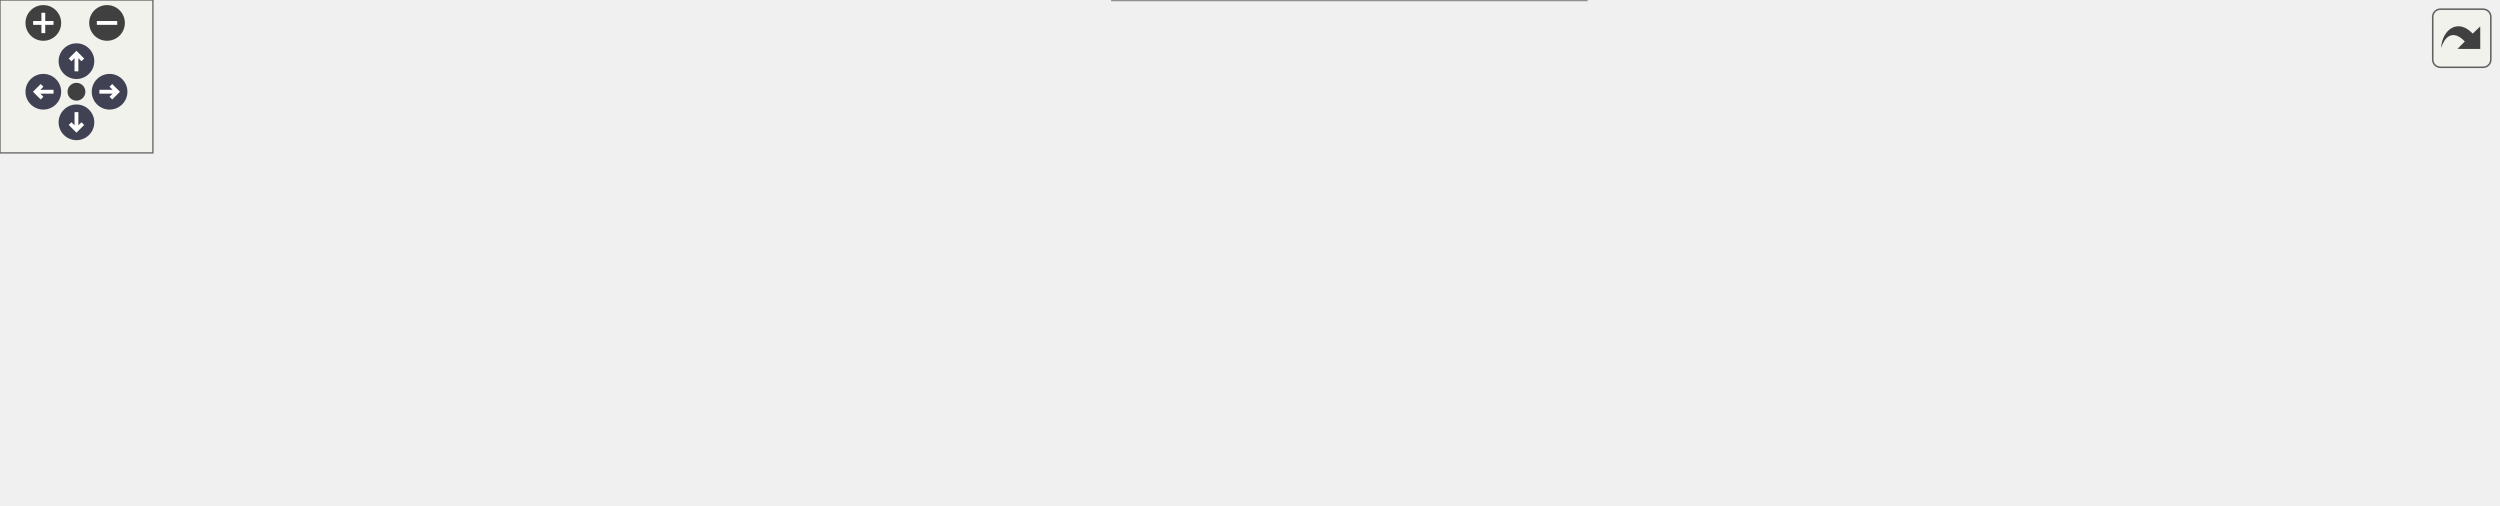
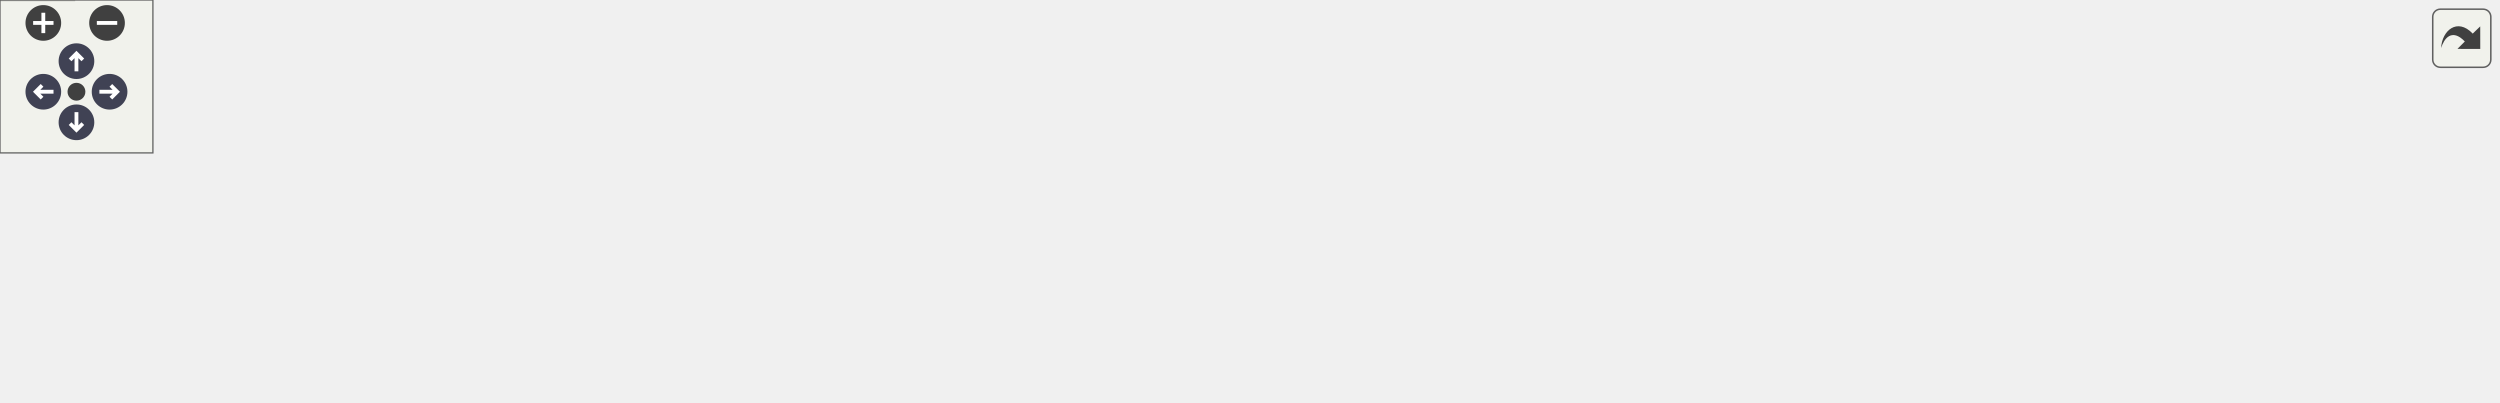
<svg xmlns="http://www.w3.org/2000/svg" xmlns:xlink="http://www.w3.org/1999/xlink" id="main" version="1.1" xml:space="preserve">
  <style type="text/css">
.node, .edge {opacity: 0.7;}
.node.selected, .edge.selected {opacity: 1;}
.edge:hover path { stroke: red; }
.edge:hover polygon { stroke: red; fill: red; }
</style>
  <defs>
    <circle id="rim" cx="0" cy="0" r="7" />
    <circle id="rim2" cx="0" cy="0" r="3.5" />
    <g id="zoomPlus">
      <use xlink:href="#rim" fill="#404040">
        <set attributeName="fill" to="#808080" begin="zoomplus.mouseover" end="zoomplus.mouseout" />
      </use>
      <path d="M-4,0h8M0,-4v8" fill="none" stroke="white" stroke-width="1.5" pointer-events="none" />
    </g>
    <g id="zoomMin">
      <use xlink:href="#rim" fill="#404040">
        <set attributeName="fill" to="#808080" begin="zoomminus.mouseover" end="zoomminus.mouseout" />
      </use>
      <path d="M-4,0h8" fill="none" stroke="white" stroke-width="1.5" pointer-events="none" />
    </g>
    <g id="arrowUp" transform="translate(30 24)">
      <use xlink:href="#rim" />
      <path pointer-events="none" fill="none" stroke="white" stroke-width="1.5" d="M0,-3.0v7 M-2.5,-0.5L0,-3.0L2.5,-0.5" />
    </g>
    <g id="arrowRight" transform="rotate(90) translate(36 -43)">
      <use xlink:href="#rim" />
      <path pointer-events="none" fill="none" stroke="white" stroke-width="1.5" d="M0,-3.0v7 M-2.5,-0.5L0,-3.0L2.5,-0.5" />
    </g>
    <g id="arrowDown" transform="rotate(180) translate(-30 -48)">
      <use xlink:href="#rim" />
      <path pointer-events="none" fill="none" stroke="white" stroke-width="1.5" d="M0,-3.0v7 M-2.5,-0.5L0,-3.0L2.5,-0.5" />
    </g>
    <g id="arrowLeft" transform="rotate(270) translate(-36 17)">
      <use xlink:href="#rim" />
      <path pointer-events="none" fill="none" stroke="white" stroke-width="1.5" d="M0,-3.0v7 M-2.5,-0.5L0,-3.0L2.5,-0.5" />
    </g>
    <g id="resetDef">
      <use xlink:href="#rim2" fill="#404040">
        <set attributeName="fill" to="#808080" begin="reset.mouseover" end="reset.mouseout" />
      </use>
    </g>
  </defs>
  <svg id="graph" class="graph">
    <g id="viewport">
      <g id="Node000001" class="node">
        <g id="a_Node000001">
          <a xlink:title="Group multiple data accessors to efficiently trigger data transfers on the whole group.">
-             <polygon fill="#999999" stroke="#666666" points="980,-84 835,-84 835,-65 980,-65 980,-84" />
-             <text text-anchor="middle" x="907.5" y="-72" font-family="Helvetica,sans-Serif" font-size="10.00">ChimeraTK::TransferGroup</text>
+             <polygon fill="#999999" stroke="#666666" points="980,-58 835,-58 835,-39 980,-39 980,-58" />
+             <text text-anchor="middle" x="907.5" y="-46" font-family="Helvetica,sans-Serif" font-size="10.00">ChimeraTK::TransferGroup</text>
          </a>
        </g>
      </g>
      <g id="Node000002" class="node">
        <g id="a_Node000002">
          <a xlink:title=" ">
-             <polygon fill="white" stroke="#666666" points="622.5,-41 436.5,-41 436.5,0 622.5,0 622.5,-41" />
-             <text text-anchor="start" x="444.5" y="-29" font-family="Helvetica,sans-Serif" font-size="10.00">std::map&lt; boost::shared</text>
-             <text text-anchor="start" x="444.5" y="-18" font-family="Helvetica,sans-Serif" font-size="10.00">_ptr&lt; ChimeraTK::TransferElement</text>
-             <text text-anchor="middle" x="529.5" y="-7" font-family="Helvetica,sans-Serif" font-size="10.00"> &gt;, bool &gt;</text>
+             <polygon fill="white" stroke="#666666" points="622.5,-43 436.5,-43 436.5,-2 622.5,-2 622.5,-43" />
+             <text text-anchor="start" x="444.5" y="-31" font-family="Helvetica,sans-Serif" font-size="10.00">std::map&lt; boost::shared</text>
+             <text text-anchor="start" x="444.5" y="-20" font-family="Helvetica,sans-Serif" font-size="10.00">_ptr&lt; ChimeraTK::TransferElement</text>
+             <text text-anchor="middle" x="529.5" y="-9" font-family="Helvetica,sans-Serif" font-size="10.00"> &gt;, bool &gt;</text>
          </a>
        </g>
      </g>
      <g id="edge1_Node000001_Node000002" class="edge">
        <g id="a_edge1_Node000001_Node000002">
          <a xlink:title=" ">
-             <path fill="none" stroke="#9a32cd" stroke-dasharray="5,2" d="M632.83,-25.88C687.78,-29.93 756.48,-36.86 817,-48.5 837.97,-52.54 861.11,-59.32 878.61,-64.95" />
-             <polygon fill="#9a32cd" stroke="#9a32cd" points="632.96,-22.38 622.73,-25.16 632.46,-29.37 632.96,-22.38" />
-           </a>
-         </g>
-         <text text-anchor="start" x="652" y="-62.5" font-family="Helvetica,sans-Serif" font-size="10.00" fill="grey"> _lowLevelElementsAndException</text>
-         <text text-anchor="middle" x="734.5" y="-51.5" font-family="Helvetica,sans-Serif" font-size="10.00" fill="grey">Flags</text>
+             <path fill="none" stroke="#9a32cd" stroke-dasharray="5,2" d="M632.8,-20.43C687.61,-20.47 756.18,-22.36 817,-29.5 834.35,-31.54 853.32,-35.33 869.31,-39" />
+             <polygon fill="#9a32cd" stroke="#9a32cd" points="632.73,-16.93 622.74,-20.44 632.74,-23.93 632.73,-16.93" />
+           </a>
+         </g>
+         <text text-anchor="start" x="652" y="-43.5" font-family="Helvetica,sans-Serif" font-size="10.00" fill="grey"> _lowLevelElementsAndException</text>
+         <text text-anchor="middle" x="734.5" y="-32.5" font-family="Helvetica,sans-Serif" font-size="10.00" fill="grey">Flags</text>
      </g>
      <g id="Node000003" class="node">
        <g id="a_Node000003">
          <a xlink:title=" ">
-             <polygon fill="white" stroke="#666666" points="215,-30 114,-30 114,-11 215,-11 215,-30" />
-             <text text-anchor="middle" x="164.5" y="-18" font-family="Helvetica,sans-Serif" font-size="10.00">std::map&lt; K, T &gt;</text>
+             <polygon fill="white" stroke="#666666" points="215,-31 114,-31 114,-12 215,-12 215,-31" />
+             <text text-anchor="middle" x="164.5" y="-19" font-family="Helvetica,sans-Serif" font-size="10.00">std::map&lt; K, T &gt;</text>
          </a>
        </g>
      </g>
      <g id="edge2_Node000002_Node000003" class="edge">
        <g id="a_edge2_Node000002_Node000003">
          <a xlink:title=" ">
-             <path fill="none" stroke="orange" stroke-dasharray="5,2" d="M225.57,-20.5C282.96,-20.5 370.28,-20.5 436.45,-20.5" />
-             <polygon fill="orange" stroke="orange" points="225.21,-17 215.21,-20.5 225.21,-24 225.21,-17" />
-           </a>
-         </g>
-         <text text-anchor="start" x="244.5" y="-45.5" font-family="Helvetica,sans-Serif" font-size="10.00" fill="grey"> &lt; boost::shared_ptr</text>
-         <text text-anchor="start" x="244.5" y="-34.5" font-family="Helvetica,sans-Serif" font-size="10.00" fill="grey">&lt; ChimeraTK::TransferElement</text>
-         <text text-anchor="middle" x="320" y="-23.5" font-family="Helvetica,sans-Serif" font-size="10.00" fill="grey"> &gt;, bool &gt;</text>
+             <path fill="none" stroke="orange" stroke-dasharray="5,2" d="M225.57,-21.67C282.96,-21.82 370.28,-22.06 436.45,-22.25" />
+             <polygon fill="orange" stroke="orange" points="225.22,-18.16 215.21,-21.64 225.2,-25.16 225.22,-18.16" />
+           </a>
+         </g>
+         <text text-anchor="start" x="244.5" y="-47.5" font-family="Helvetica,sans-Serif" font-size="10.00" fill="grey"> &lt; boost::shared_ptr</text>
+         <text text-anchor="start" x="244.5" y="-36.5" font-family="Helvetica,sans-Serif" font-size="10.00" fill="grey">&lt; ChimeraTK::TransferElement</text>
+         <text text-anchor="middle" x="320" y="-25.5" font-family="Helvetica,sans-Serif" font-size="10.00" fill="grey"> &gt;, bool &gt;</text>
      </g>
      <g id="Node000004" class="node">
        <g id="a_Node000004">
          <a xlink:title=" ">
-             <polygon fill="white" stroke="#666666" points="29,-76 0,-76 0,-57 29,-57 29,-76" />
-             <text text-anchor="middle" x="14.5" y="-64" font-family="Helvetica,sans-Serif" font-size="10.00">K</text>
+             <polygon fill="white" stroke="#666666" points="29,-71 0,-71 0,-52 29,-52 29,-71" />
+             <text text-anchor="middle" x="14.5" y="-59" font-family="Helvetica,sans-Serif" font-size="10.00">K</text>
          </a>
        </g>
      </g>
      <g id="edge3_Node000003_Node000004" class="edge">
        <g id="a_edge3_Node000003_Node000004">
          <a xlink:title=" ">
-             <path fill="none" stroke="#9a32cd" stroke-dasharray="5,2" d="M38.85,-58.22C41.59,-57.28 44.35,-56.36 47,-55.5 74.92,-46.44 106.87,-36.9 130.24,-30.07" />
-             <polygon fill="#9a32cd" stroke="#9a32cd" points="37.55,-54.96 29.26,-61.55 39.85,-61.57 37.55,-54.96" />
-           </a>
-         </g>
-         <text text-anchor="middle" x="71.5" y="-58.5" font-family="Helvetica,sans-Serif" font-size="10.00" fill="grey"> keys</text>
+             <path fill="none" stroke="#9a32cd" stroke-dasharray="5,2" d="M38.77,-52.25C41.53,-51.27 44.31,-50.33 47,-49.5 70.15,-42.34 96.36,-35.9 118.05,-31" />
+             <polygon fill="#9a32cd" stroke="#9a32cd" points="37.3,-49.07 29.17,-55.86 39.76,-55.62 37.3,-49.07" />
+           </a>
+         </g>
+         <text text-anchor="middle" x="71.5" y="-52.5" font-family="Helvetica,sans-Serif" font-size="10.00" fill="grey"> keys</text>
      </g>
      <g id="Node000007" class="node">
        <g id="a_Node000007">
          <a xlink:title=" ">
-             <polygon fill="white" stroke="#666666" points="205.5,-92 123.5,-92 123.5,-73 205.5,-73 205.5,-92" />
-             <text text-anchor="middle" x="164.5" y="-80" font-family="Helvetica,sans-Serif" font-size="10.00">std::set&lt; K &gt;</text>
+             <polygon fill="white" stroke="#666666" points="205.5,-87 123.5,-87 123.5,-68 205.5,-68 205.5,-87" />
+             <text text-anchor="middle" x="164.5" y="-75" font-family="Helvetica,sans-Serif" font-size="10.00">std::set&lt; K &gt;</text>
          </a>
        </g>
      </g>
      <g id="edge7_Node000007_Node000004" class="edge">
        <g id="a_edge7_Node000007_Node000004">
          <a xlink:title=" ">
-             <path fill="none" stroke="#9a32cd" stroke-dasharray="5,2" d="M39.22,-69.06C61.83,-71.51 96.34,-75.24 123.25,-78.15" />
-             <polygon fill="#9a32cd" stroke="#9a32cd" points="39.48,-65.57 29.16,-67.98 38.72,-72.53 39.48,-65.57" />
-           </a>
-         </g>
-         <text text-anchor="middle" x="71.5" y="-78.5" font-family="Helvetica,sans-Serif" font-size="10.00" fill="grey"> keys</text>
+             <path fill="none" stroke="#9a32cd" stroke-dasharray="5,2" d="M39.22,-64.06C61.83,-66.51 96.34,-70.24 123.25,-73.15" />
+             <polygon fill="#9a32cd" stroke="#9a32cd" points="39.48,-60.57 29.16,-62.98 38.72,-67.53 39.48,-60.57" />
+           </a>
+         </g>
+         <text text-anchor="middle" x="71.5" y="-72.5" font-family="Helvetica,sans-Serif" font-size="10.00" fill="grey"> keys</text>
      </g>
      <g id="Node000005" class="node">
        <g id="a_Node000005">
          <a xlink:title=" ">
-             <polygon fill="white" stroke="#666666" points="29,-24 0,-24 0,-5 29,-5 29,-24" />
-             <text text-anchor="middle" x="14.5" y="-12" font-family="Helvetica,sans-Serif" font-size="10.00">T</text>
+             <polygon fill="white" stroke="#666666" points="29,-19 0,-19 0,0 29,0 29,-19" />
+             <text text-anchor="middle" x="14.5" y="-7" font-family="Helvetica,sans-Serif" font-size="10.00">T</text>
          </a>
        </g>
      </g>
      <g id="edge4_Node000003_Node000005" class="edge">
        <g id="a_edge4_Node000003_Node000005">
          <a xlink:title=" ">
-             <path fill="none" stroke="#9a32cd" stroke-dasharray="5,2" d="M39.29,-14.41C55.32,-14.45 76.94,-14.68 96,-15.5 101.75,-15.75 107.78,-16.09 113.76,-16.47" />
-             <polygon fill="#9a32cd" stroke="#9a32cd" points="39.18,-10.91 29.18,-14.41 39.18,-17.91 39.18,-10.91" />
-           </a>
-         </g>
-         <text text-anchor="middle" x="71.5" y="-18.5" font-family="Helvetica,sans-Serif" font-size="10.00" fill="grey"> elements</text>
+             <path fill="none" stroke="#9a32cd" stroke-dasharray="5,2" d="M39.32,-8.87C55.37,-8.67 76.99,-8.84 96,-10.5 101.8,-11.01 107.85,-11.72 113.84,-12.55" />
+             <polygon fill="#9a32cd" stroke="#9a32cd" points="39.14,-5.37 29.2,-9.05 39.27,-12.37 39.14,-5.37" />
+           </a>
+         </g>
+         <text text-anchor="middle" x="71.5" y="-13.5" font-family="Helvetica,sans-Serif" font-size="10.00" fill="grey"> elements</text>
      </g>
      <g id="Node000006" class="node">
        <g id="a_Node000006">
          <a xlink:title=" ">
-             <polygon fill="white" stroke="#666666" points="634,-89.5 425,-89.5 425,-59.5 634,-59.5 634,-89.5" />
-             <text text-anchor="start" x="433" y="-77.5" font-family="Helvetica,sans-Serif" font-size="10.00">std::set&lt; boost::shared</text>
-             <text text-anchor="middle" x="529.5" y="-66.5" font-family="Helvetica,sans-Serif" font-size="10.00">_ptr&lt; ChimeraTK::TransferElement &gt; &gt;</text>
+             <polygon fill="white" stroke="#666666" points="634,-91.5 425,-91.5 425,-61.5 634,-61.5 634,-91.5" />
+             <text text-anchor="start" x="433" y="-79.5" font-family="Helvetica,sans-Serif" font-size="10.00">std::set&lt; boost::shared</text>
+             <text text-anchor="middle" x="529.5" y="-68.5" font-family="Helvetica,sans-Serif" font-size="10.00">_ptr&lt; ChimeraTK::TransferElement &gt; &gt;</text>
          </a>
        </g>
      </g>
      <g id="edge5_Node000001_Node000006" class="edge">
        <g id="a_edge5_Node000001_Node000006">
          <a xlink:title=" ">
-             <path fill="none" stroke="#9a32cd" stroke-dasharray="5,2" d="M644.46,-74.5C706.42,-74.5 781.15,-74.5 834.92,-74.5" />
-             <polygon fill="#9a32cd" stroke="#9a32cd" points="644.24,-71 634.24,-74.5 644.24,-78 644.24,-71" />
-           </a>
-         </g>
-         <text text-anchor="middle" x="734.5" y="-88.5" font-family="Helvetica,sans-Serif" font-size="10.00" fill="grey"> _copyDecorators</text>
-         <text text-anchor="middle" x="734.5" y="-77.5" font-family="Helvetica,sans-Serif" font-size="10.00" fill="grey">_highLevelElements</text>
+             <path fill="none" stroke="#9a32cd" stroke-dasharray="5,2" d="M644.46,-68.01C706.42,-63.4 781.15,-57.83 834.92,-53.83" />
+             <polygon fill="#9a32cd" stroke="#9a32cd" points="643.95,-64.54 634.24,-68.77 644.47,-71.52 643.95,-64.54" />
+           </a>
+         </g>
+         <text text-anchor="middle" x="734.5" y="-80.5" font-family="Helvetica,sans-Serif" font-size="10.00" fill="grey"> _copyDecorators</text>
+         <text text-anchor="middle" x="734.5" y="-69.5" font-family="Helvetica,sans-Serif" font-size="10.00" fill="grey">_highLevelElements</text>
      </g>
      <g id="edge6_Node000006_Node000007" class="edge">
        <g id="a_edge6_Node000006_Node000007">
          <a xlink:title=" ">
-             <path fill="none" stroke="orange" stroke-dasharray="5,2" d="M216.02,-78.41C221.75,-78.05 227.5,-77.73 233,-77.5 296.69,-74.82 368.17,-74.04 424.87,-73.94" />
-             <polygon fill="orange" stroke="orange" points="215.55,-74.93 205.81,-79.09 216.02,-81.91 215.55,-74.93" />
-           </a>
-         </g>
-         <text text-anchor="start" x="233" y="-91.5" font-family="Helvetica,sans-Serif" font-size="10.00" fill="grey"> &lt; boost::shared_ptr</text>
-         <text text-anchor="middle" x="320" y="-80.5" font-family="Helvetica,sans-Serif" font-size="10.00" fill="grey">&lt; ChimeraTK::TransferElement &gt; &gt;</text>
-       </g>
-       <g id="Node000008" class="node">
-         <g id="a_Node000008">
-           <a xlink:title=" ">
-             <polygon fill="white" stroke="#666666" points="631.5,-137.5 427.5,-137.5 427.5,-107.5 631.5,-107.5 631.5,-137.5" />
-             <text text-anchor="start" x="435.5" y="-125.5" font-family="Helvetica,sans-Serif" font-size="10.00">std::set&lt; boost::shared</text>
-             <text text-anchor="middle" x="529.5" y="-114.5" font-family="Helvetica,sans-Serif" font-size="10.00">_ptr&lt; ChimeraTK::DeviceBackend &gt; &gt;</text>
-           </a>
-         </g>
-       </g>
-       <g id="edge9_Node000008_Node000007" class="edge">
-         <g id="a_edge9_Node000008_Node000007">
-           <a xlink:title=" ">
-             <path fill="none" stroke="orange" stroke-dasharray="5,2" d="M208.29,-94.43C216.44,-96.38 224.95,-98.18 233,-99.5 297.24,-110.01 370.15,-115.75 427.47,-118.87" />
-             <polygon fill="orange" stroke="orange" points="209.12,-91.03 198.57,-92.01 207.43,-97.82 209.12,-91.03" />
-           </a>
-         </g>
-         <text text-anchor="start" x="235.5" y="-130.5" font-family="Helvetica,sans-Serif" font-size="10.00" fill="grey"> &lt; boost::shared_ptr</text>
-         <text text-anchor="middle" x="320" y="-119.5" font-family="Helvetica,sans-Serif" font-size="10.00" fill="grey">&lt; ChimeraTK::DeviceBackend &gt; &gt;</text>
-       </g>
-       <g id="edge8_Node000001_Node000008" class="edge">
-         <g id="a_edge8_Node000001_Node000008">
-           <a xlink:title=" ">
-             <path fill="none" stroke="#9a32cd" stroke-dasharray="5,2" d="M641.98,-117.79C695.25,-114.37 759.72,-108.5 817,-98.5 836.97,-95.02 858.96,-89.15 876.15,-84.09" />
-             <polygon fill="#9a32cd" stroke="#9a32cd" points="641.59,-114.31 631.83,-118.43 642.03,-121.3 641.59,-114.31" />
-           </a>
-         </g>
-         <text text-anchor="middle" x="734.5" y="-119.5" font-family="Helvetica,sans-Serif" font-size="10.00" fill="grey"> _exceptionBackends</text>
+             <path fill="none" stroke="orange" stroke-dasharray="5,2" d="M216.03,-77.36C269.77,-77.21 356.29,-76.97 424.68,-76.79" />
+             <polygon fill="orange" stroke="orange" points="215.72,-73.86 205.73,-77.39 215.74,-80.86 215.72,-73.86" />
+           </a>
+         </g>
+         <text text-anchor="start" x="233" y="-90.5" font-family="Helvetica,sans-Serif" font-size="10.00" fill="grey"> &lt; boost::shared_ptr</text>
+         <text text-anchor="middle" x="320" y="-79.5" font-family="Helvetica,sans-Serif" font-size="10.00" fill="grey">&lt; ChimeraTK::TransferElement &gt; &gt;</text>
      </g>
    </g>
  </svg>
  <g id="navigator" transform="translate(0 0)" fill="#404254">
    <rect fill="#f2f5e9" fill-opacity="0.5" stroke="#606060" stroke-width=".5" x="0" y="0" width="60" height="60" />
    <use id="zoomplus" xlink:href="#zoomPlus" x="17" y="9" />
    <use id="zoomminus" xlink:href="#zoomMin" x="42" y="9" />
    <use id="reset" xlink:href="#resetDef" x="30" y="36" />
    <use id="arrowup" xlink:href="#arrowUp" x="0" y="0" />
    <use id="arrowright" xlink:href="#arrowRight" x="0" y="0" />
    <use id="arrowdown" xlink:href="#arrowDown" x="0" y="0" />
    <use id="arrowleft" xlink:href="#arrowLeft" x="0" y="0" />
  </g>
  <svg viewBox="0 0 15 15" width="100%" height="30px" preserveAspectRatio="xMaxYMin meet">
    <g id="arrow_out" transform="scale(0.3 0.3)">
      <a xlink:href="class_chimera_t_k_1_1_transfer_group__coll__graph_org.svg" target="_base">
        <rect id="button" ry="5" rx="5" y="6" x="6" height="38" width="38" fill="#f2f5e9" fill-opacity="0.5" stroke="#606060" stroke-width="1.0" />
        <path id="arrow" d="M 11.5,31.437 C 11.94,20.098 22.043,11.323 32.159,21.979 L 37.069,17.246 C 37.069,17.246 37.088,32 37.088,32 L 22.16,31.978 C 22.16,31.978 26.998,27.14 26.998,27.14 C 18.529,18.264 13.292,25.23 11.5,31.437 z" style="fill:#404040;" />
      </a>
    </g>
  </svg>
  <style type="text/css">

[data-mouse-over-selected='false'] { opacity: 0.7; }
[data-mouse-over-selected='true']  { opacity: 1.0; }

</style>
</svg>
